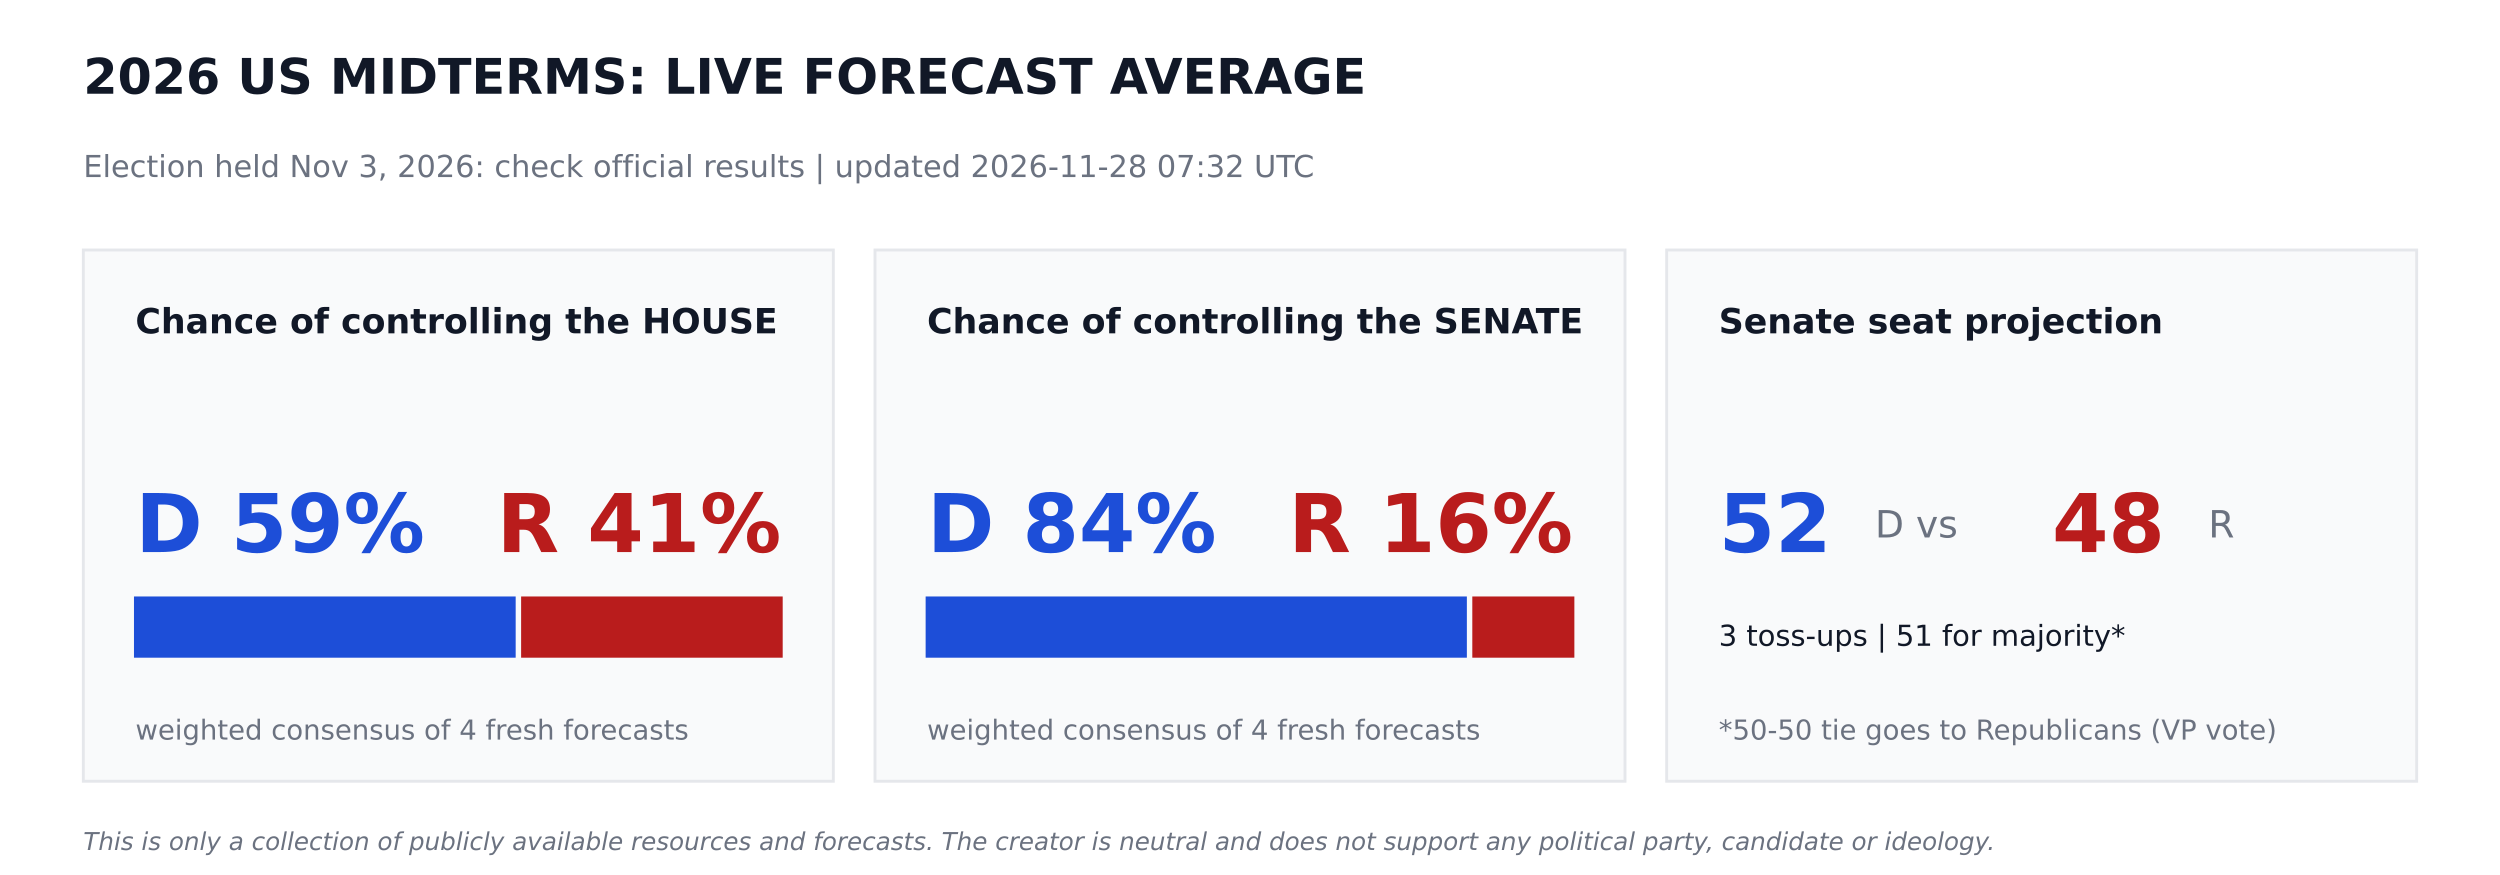
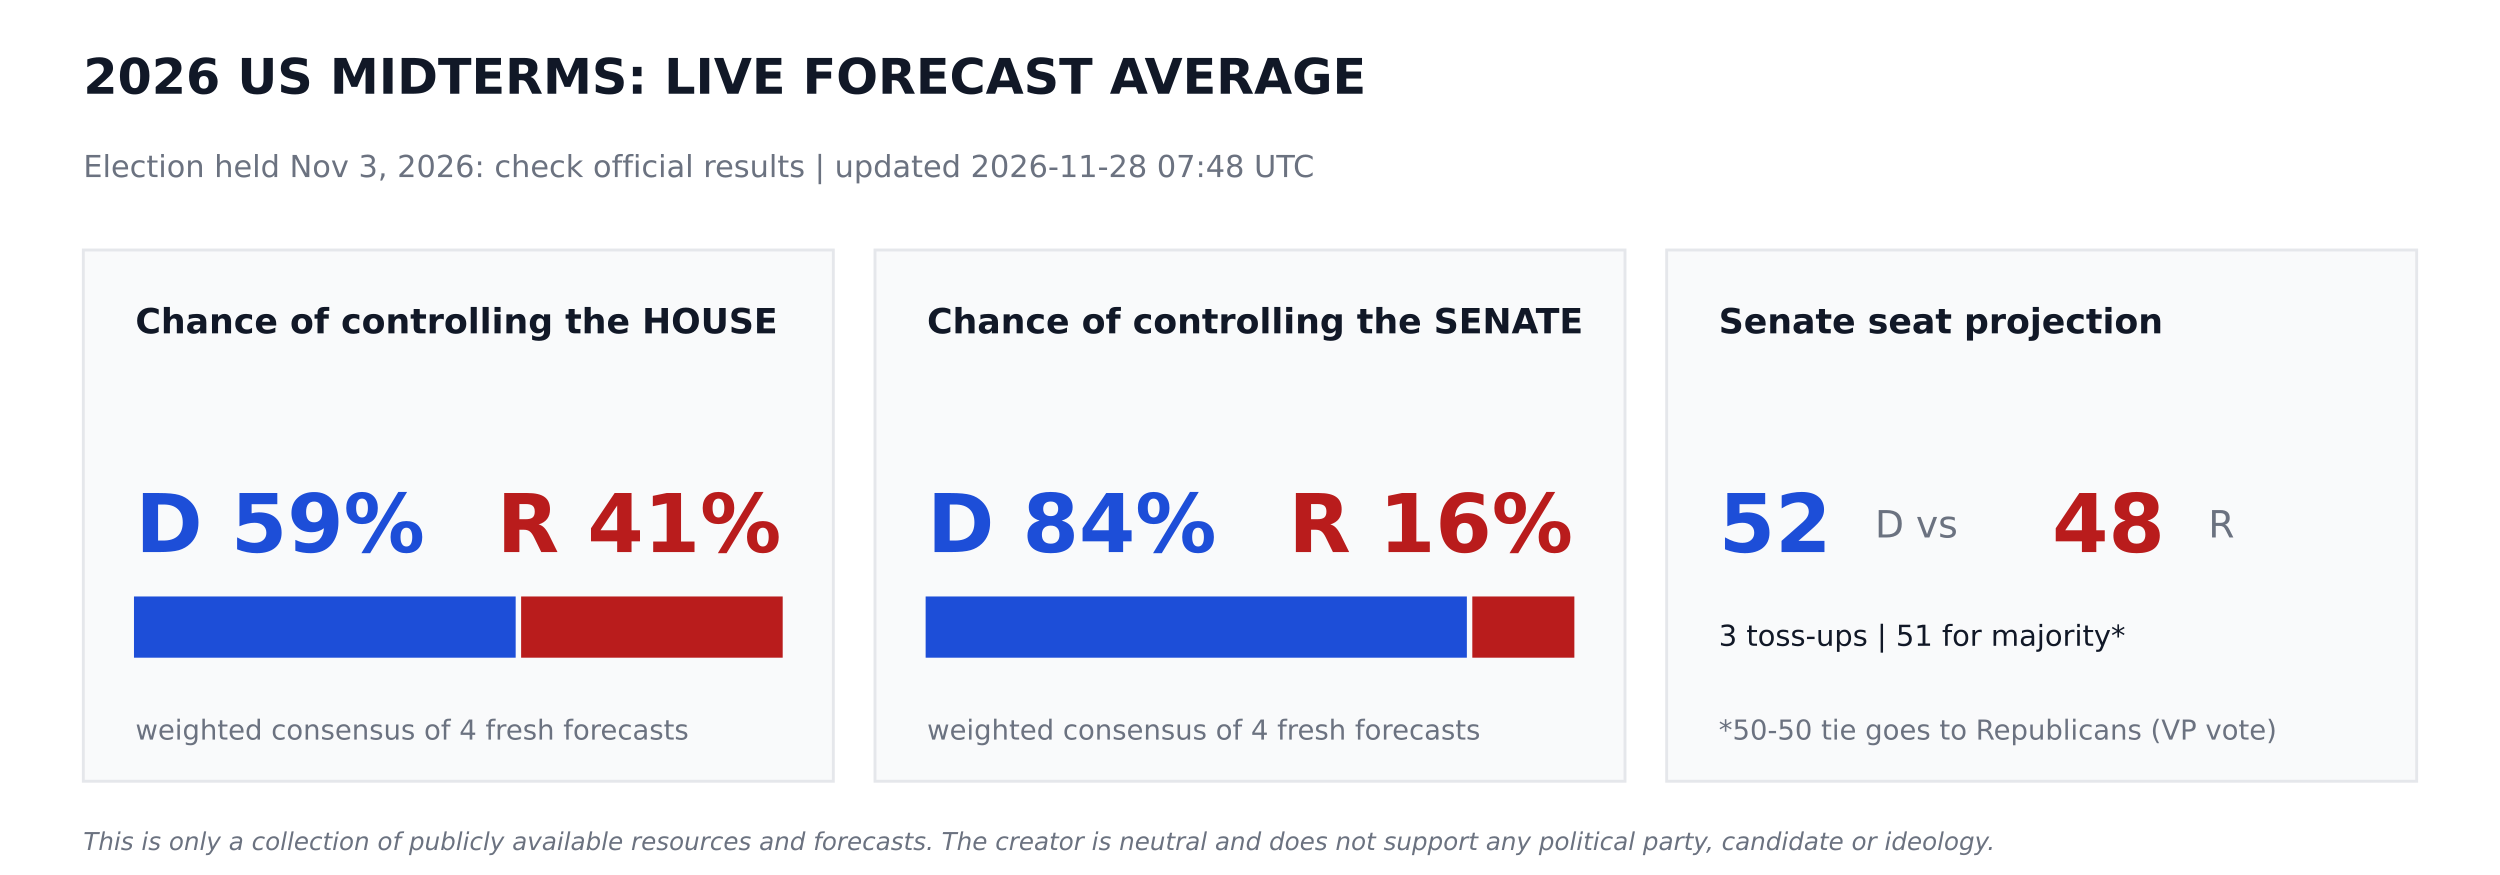
<svg xmlns="http://www.w3.org/2000/svg" width="864pt" height="302.4pt" viewBox="0 0 864 302.4" version="1.1">
  <defs>
    <style type="text/css">*{stroke-linejoin: round; stroke-linecap: butt}</style>
  </defs>
  <g id="figure_1">
    <g id="patch_1">
      <path d="M 0 302.4  L 864 302.4  L 864 0  L 0 0  z " style="fill: #ffffff" />
    </g>
    <g id="axes_1">
      <g id="patch_2">
-         <path d="M 28.8 270  L 288 270  L 288 86.4  L 28.8 86.4  z " clip-path="url(#p117236173f)" style="fill: #f9fafb; stroke: #e5e7eb; stroke-linejoin: miter" />
+         <path d="M 28.8 270  L 288 270  L 288 86.4  L 28.8 86.4  z " clip-path="url(#pa4c5c04e8d)" style="fill: #f9fafb; stroke: #e5e7eb; stroke-linejoin: miter" />
      </g>
      <g id="patch_3">
-         <path d="M 46.8 226.8  L 177.718 226.8  L 177.718 206.64  L 46.8 206.64  z " clip-path="url(#p117236173f)" style="fill: #1d4ed8; stroke: #1d4ed8; stroke-linejoin: miter" />
+         <path d="M 46.8 226.8  L 177.718 226.8  L 177.718 206.64  L 46.8 206.64  z " clip-path="url(#pa4c5c04e8d)" style="fill: #1d4ed8; stroke: #1d4ed8; stroke-linejoin: miter" />
      </g>
      <g id="patch_4">
-         <path d="M 180.598 226.8  L 270 226.8  L 270 206.64  L 180.598 206.64  z " clip-path="url(#p117236173f)" style="fill: #b91c1c; stroke: #b91c1c; stroke-linejoin: miter" />
+         <path d="M 180.598 226.8  L 270 226.8  L 270 206.64  L 180.598 206.64  z " clip-path="url(#pa4c5c04e8d)" style="fill: #b91c1c; stroke: #b91c1c; stroke-linejoin: miter" />
      </g>
      <g id="patch_5">
-         <path d="M 302.4 270  L 561.6 270  L 561.6 86.4  L 302.4 86.4  z " clip-path="url(#p117236173f)" style="fill: #f9fafb; stroke: #e5e7eb; stroke-linejoin: miter" />
+         <path d="M 302.4 270  L 561.6 270  L 561.6 86.4  L 302.4 86.4  z " clip-path="url(#pa4c5c04e8d)" style="fill: #f9fafb; stroke: #e5e7eb; stroke-linejoin: miter" />
      </g>
      <g id="patch_6">
-         <path d="M 320.4 226.8  L 506.448 226.8  L 506.448 206.64  L 320.4 206.64  z " clip-path="url(#p117236173f)" style="fill: #1d4ed8; stroke: #1d4ed8; stroke-linejoin: miter" />
+         <path d="M 320.4 226.8  L 506.448 226.8  L 506.448 206.64  L 320.4 206.64  z " clip-path="url(#pa4c5c04e8d)" style="fill: #1d4ed8; stroke: #1d4ed8; stroke-linejoin: miter" />
      </g>
      <g id="patch_7">
-         <path d="M 509.328 226.8  L 543.6 226.8  L 543.6 206.64  L 509.328 206.64  z " clip-path="url(#p117236173f)" style="fill: #b91c1c; stroke: #b91c1c; stroke-linejoin: miter" />
+         <path d="M 509.328 226.8  L 543.6 226.8  L 543.6 206.64  L 509.328 206.64  z " clip-path="url(#pa4c5c04e8d)" style="fill: #b91c1c; stroke: #b91c1c; stroke-linejoin: miter" />
      </g>
      <g id="patch_8">
-         <path d="M 576 270  L 835.2 270  L 835.2 86.4  L 576 86.4  z " clip-path="url(#p117236173f)" style="fill: #f9fafb; stroke: #e5e7eb; stroke-linejoin: miter" />
+         <path d="M 576 270  L 835.2 270  L 835.2 86.4  L 576 86.4  z " clip-path="url(#pa4c5c04e8d)" style="fill: #f9fafb; stroke: #e5e7eb; stroke-linejoin: miter" />
      </g>
      <g id="text_1">
        <text style="font-weight: 700; font-size: 17px; font-family: 'DejaVu Sans'; text-anchor: start; fill: #111827" x="28.8" y="32.4" transform="rotate(-0 28.8 32.4)">2026 US MIDTERMS: LIVE FORECAST AVERAGE</text>
      </g>
      <g id="text_2">
-         <text style="font-size: 10.5px; font-family: 'DejaVu Sans'; text-anchor: start; fill: #6b7280" x="28.8" y="61.2" transform="rotate(-0 28.8 61.2)">Election held Nov 3, 2026: check official results   |   updated 2026-11-28 07:32 UTC</text>
+         <text style="font-size: 10.5px; font-family: 'DejaVu Sans'; text-anchor: start; fill: #6b7280" x="28.8" y="61.2" transform="rotate(-0 28.8 61.2)">Election held Nov 3, 2026: check official results   |   updated 2026-11-28 07:48 UTC</text>
      </g>
      <g id="text_3">
        <text style="font-weight: 700; font-size: 12px; font-family: 'DejaVu Sans'; text-anchor: start; fill: #111827" x="46.8" y="115.2" transform="rotate(-0 46.8 115.2)">Chance of controlling the HOUSE</text>
      </g>
      <g id="text_4">
        <text style="font-weight: 700; font-size: 28px; font-family: 'DejaVu Sans'; text-anchor: start; fill: #1d4ed8" x="46.8" y="190.8" transform="rotate(-0 46.8 190.8)">D 59%</text>
      </g>
      <g id="text_5">
        <text style="font-weight: 700; font-size: 28px; font-family: 'DejaVu Sans'; text-anchor: end; fill: #b91c1c" x="270" y="190.8" transform="rotate(-0 270 190.8)">R 41%</text>
      </g>
      <g id="text_6">
        <text style="font-size: 9.5px; font-family: 'DejaVu Sans'; text-anchor: start; fill: #6b7280" x="46.8" y="255.6" transform="rotate(-0 46.8 255.6)">weighted consensus of 4 fresh forecasts</text>
      </g>
      <g id="text_7">
        <text style="font-weight: 700; font-size: 12px; font-family: 'DejaVu Sans'; text-anchor: start; fill: #111827" x="320.4" y="115.2" transform="rotate(-0 320.4 115.2)">Chance of controlling the SENATE</text>
      </g>
      <g id="text_8">
        <text style="font-weight: 700; font-size: 28px; font-family: 'DejaVu Sans'; text-anchor: start; fill: #1d4ed8" x="320.4" y="190.8" transform="rotate(-0 320.4 190.8)">D 84%</text>
      </g>
      <g id="text_9">
        <text style="font-weight: 700; font-size: 28px; font-family: 'DejaVu Sans'; text-anchor: end; fill: #b91c1c" x="543.6" y="190.8" transform="rotate(-0 543.6 190.8)">R 16%</text>
      </g>
      <g id="text_10">
        <text style="font-size: 9.5px; font-family: 'DejaVu Sans'; text-anchor: start; fill: #6b7280" x="320.4" y="255.6" transform="rotate(-0 320.4 255.6)">weighted consensus of 4 fresh forecasts</text>
      </g>
      <g id="text_11">
        <text style="font-weight: 700; font-size: 12px; font-family: 'DejaVu Sans'; text-anchor: start; fill: #111827" x="594" y="115.2" transform="rotate(-0 594 115.2)">Senate seat projection</text>
      </g>
      <g id="text_12">
        <text style="font-weight: 700; font-size: 28px; font-family: 'DejaVu Sans'; text-anchor: start; fill: #1d4ed8" x="594" y="190.8" transform="rotate(-0 594 190.8)">52</text>
      </g>
      <g id="text_13">
        <text style="font-size: 13px; font-family: 'DejaVu Sans'; text-anchor: start; fill: #6b7280" x="648" y="185.76" transform="rotate(-0 648 185.76)">D  vs</text>
      </g>
      <g id="text_14">
        <text style="font-weight: 700; font-size: 28px; font-family: 'DejaVu Sans'; text-anchor: start; fill: #b91c1c" x="709.2" y="190.8" transform="rotate(-0 709.2 190.8)">48</text>
      </g>
      <g id="text_15">
        <text style="font-size: 13px; font-family: 'DejaVu Sans'; text-anchor: start; fill: #6b7280" x="763.2" y="185.76" transform="rotate(-0 763.2 185.76)">R</text>
      </g>
      <g id="text_16">
        <text style="font-size: 10px; font-family: 'DejaVu Sans'; text-anchor: start; fill: #111827" x="594" y="223.2" transform="rotate(-0 594 223.2)">3 toss-ups  |  51 for majority*</text>
      </g>
      <g id="text_17">
        <text style="font-size: 9.5px; font-family: 'DejaVu Sans'; text-anchor: start; fill: #6b7280" x="594" y="255.6" transform="rotate(-0 594 255.6)">*50-50 tie goes to Republicans (VP vote)</text>
      </g>
      <g id="text_18">
        <text style="font-style: italic; font-size: 8.5px; font-family: 'DejaVu Sans'; text-anchor: start; fill: #6b7280" x="28.8" y="293.76" transform="rotate(-0 28.8 293.76)">This is only a collection of publicly available resources and forecasts. The creator is neutral and does not support any political party, candidate or ideology.</text>
      </g>
    </g>
  </g>
  <defs>
-     <clipPath id="p117236173f">
+     <clipPath id="pa4c5c04e8d">
      <rect x="0" y="0" width="864" height="302.4" />
    </clipPath>
  </defs>
</svg>
